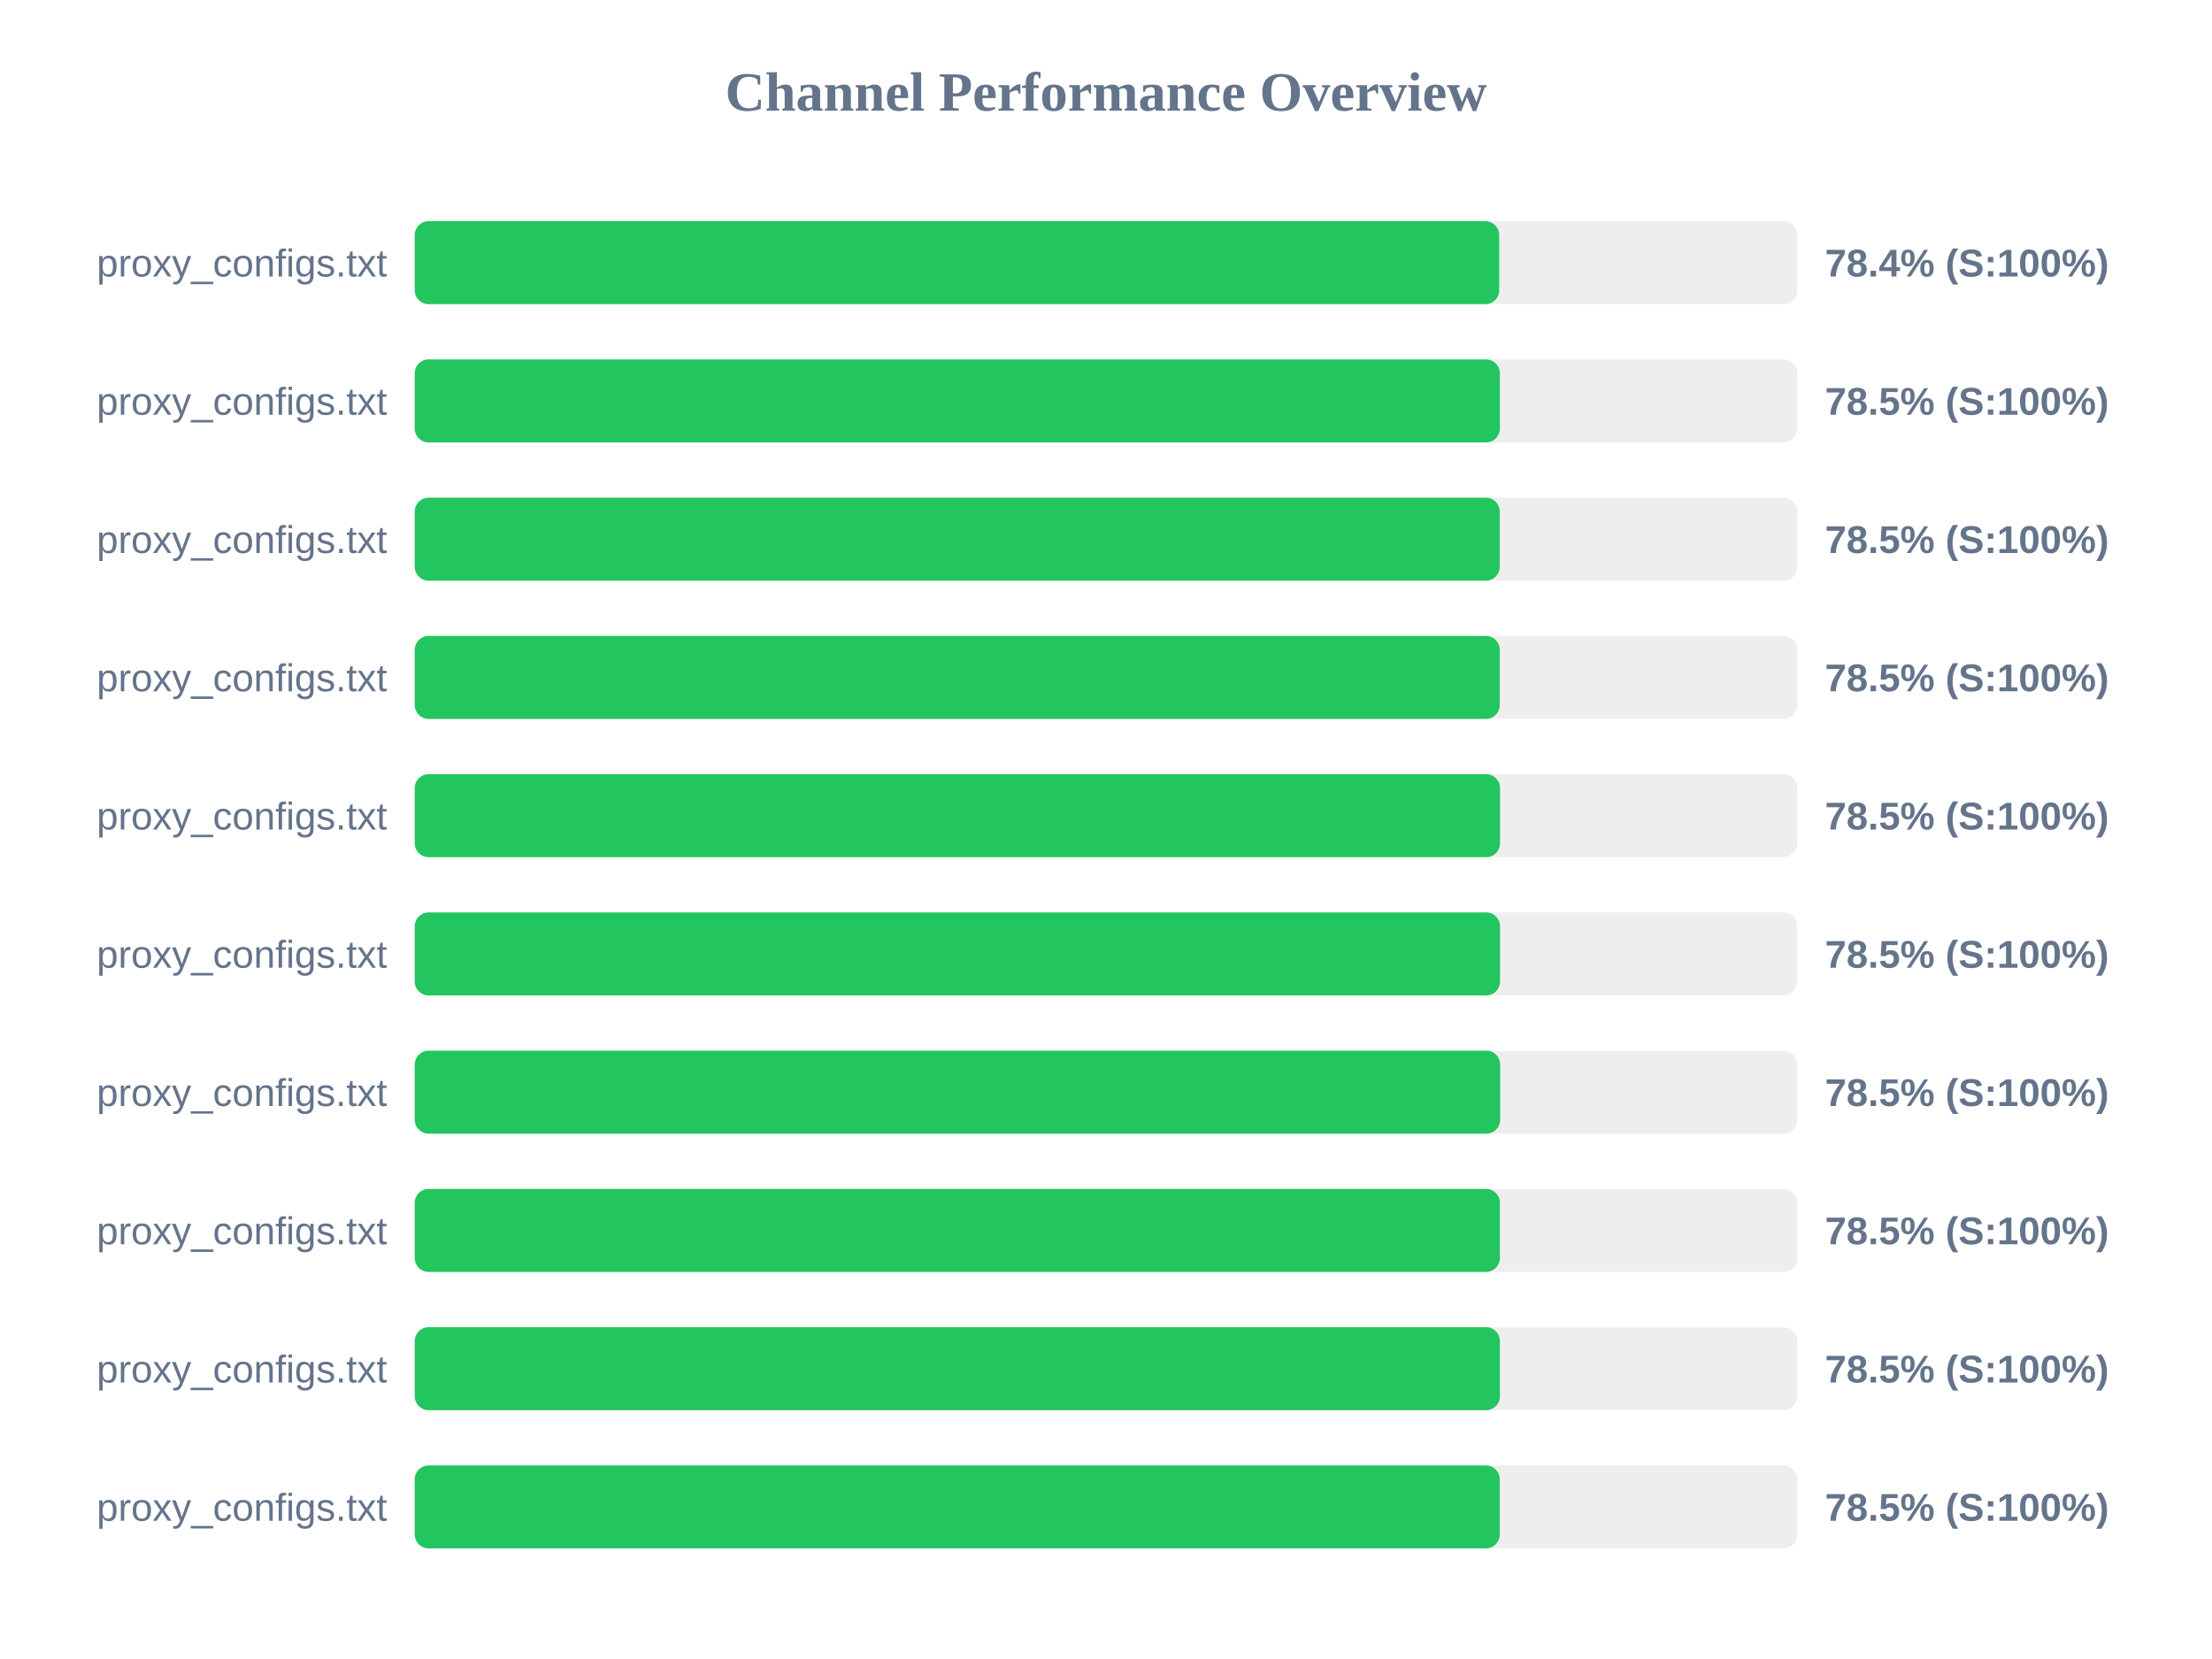
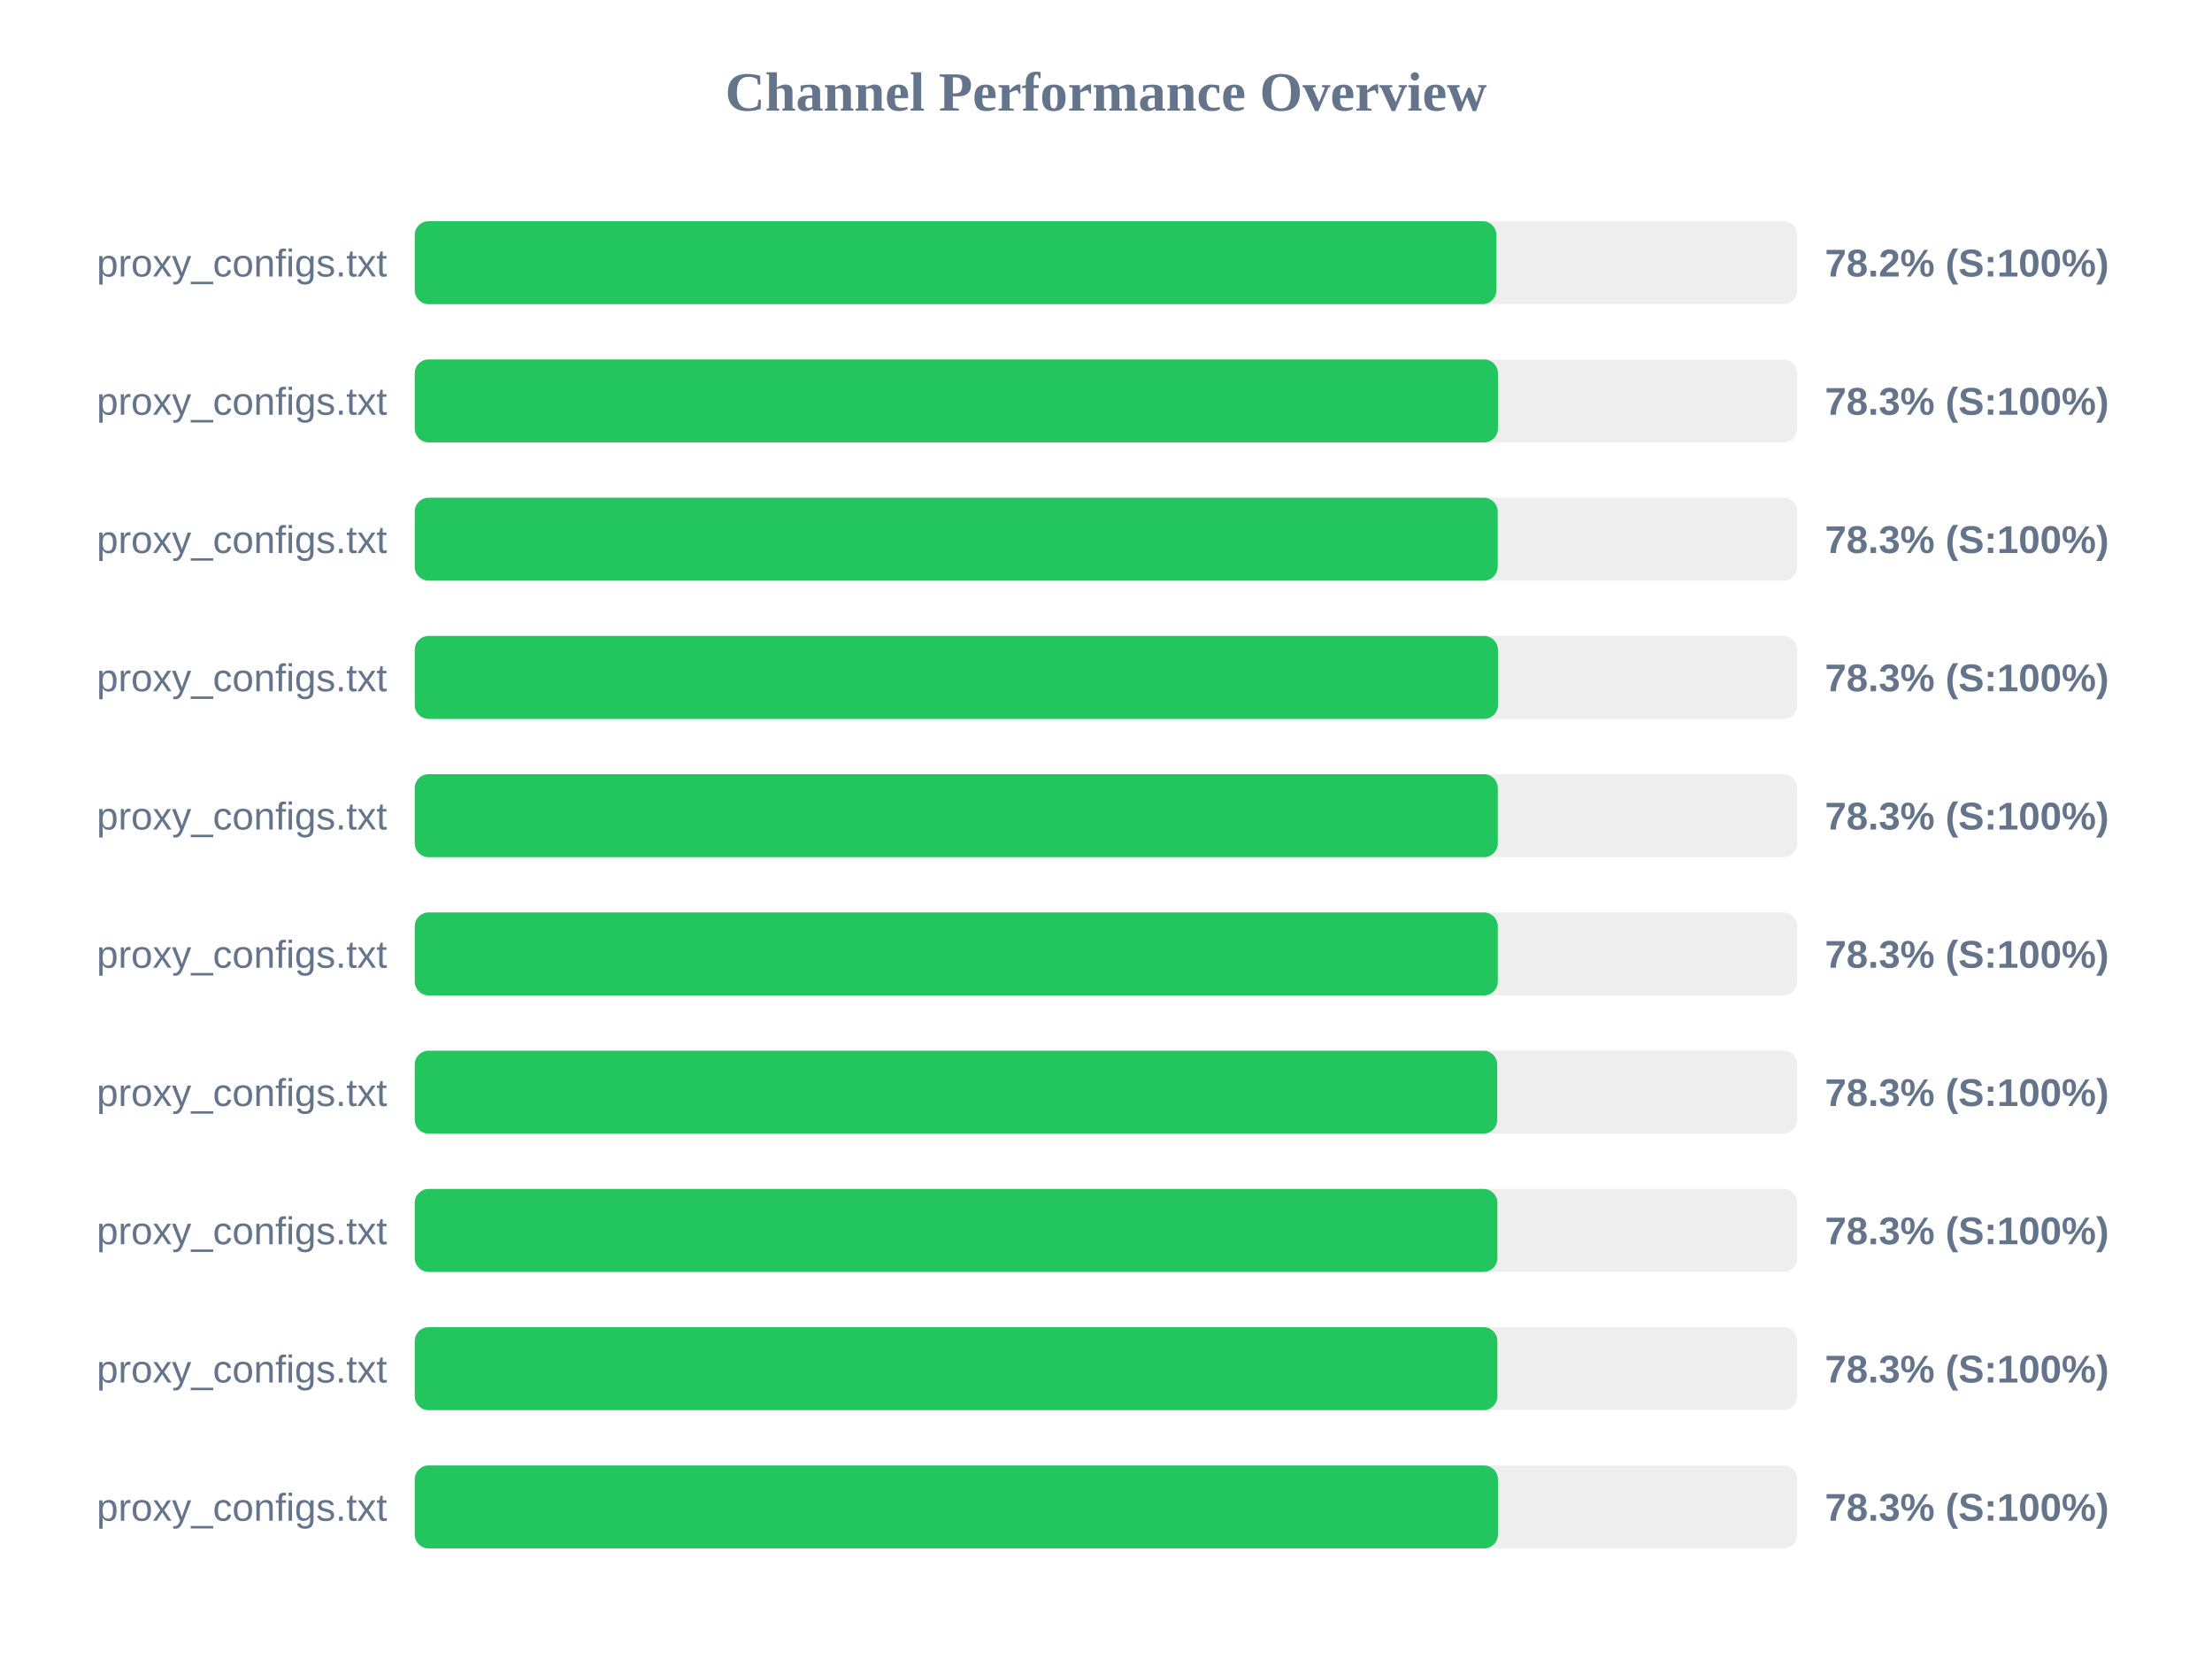
<svg xmlns="http://www.w3.org/2000/svg" width="800" height="600" version="1.1">
  <style>
        .row { font: 14px Arial; fill: #64748b; }
        .score { font: bold 14px Arial; fill: #64748b; }
    </style>
  <text x="400" y="40" text-anchor="middle" font-size="20px" font-weight="bold" fill="#64748b">Channel Performance Overview</text>
  <rect x="150" y="80" width="500" height="30" fill="#eee" rx="5" />
-   <rect x="150" y="80" width="392.2" height="30" fill="#22c55e" rx="5" />
+   <rect x="150" y="80" width="391.2" height="30" fill="#22c55e" rx="5" />
  <text x="140" y="100" text-anchor="end" class="row">proxy_configs.txt</text>
-   <text x="660" y="100" text-anchor="start" class="score">78.4% (S:100%)</text>
+   <text x="660" y="100" text-anchor="start" class="score">78.2% (S:100%)</text>
  <rect x="150" y="130" width="500" height="30" fill="#eee" rx="5" />
-   <rect x="150" y="130" width="392.45" height="30" fill="#22c55e" rx="5" />
+   <rect x="150" y="130" width="391.75" height="30" fill="#22c55e" rx="5" />
  <text x="140" y="150" text-anchor="end" class="row">proxy_configs.txt</text>
-   <text x="660" y="150" text-anchor="start" class="score">78.5% (S:100%)</text>
+   <text x="660" y="150" text-anchor="start" class="score">78.3% (S:100%)</text>
  <rect x="150" y="180" width="500" height="30" fill="#eee" rx="5" />
-   <rect x="150" y="180" width="392.4" height="30" fill="#22c55e" rx="5" />
+   <rect x="150" y="180" width="391.65" height="30" fill="#22c55e" rx="5" />
  <text x="140" y="200" text-anchor="end" class="row">proxy_configs.txt</text>
-   <text x="660" y="200" text-anchor="start" class="score">78.5% (S:100%)</text>
+   <text x="660" y="200" text-anchor="start" class="score">78.3% (S:100%)</text>
  <rect x="150" y="230" width="500" height="30" fill="#eee" rx="5" />
-   <rect x="150" y="230" width="392.4" height="30" fill="#22c55e" rx="5" />
+   <rect x="150" y="230" width="391.75" height="30" fill="#22c55e" rx="5" />
  <text x="140" y="250" text-anchor="end" class="row">proxy_configs.txt</text>
-   <text x="660" y="250" text-anchor="start" class="score">78.5% (S:100%)</text>
+   <text x="660" y="250" text-anchor="start" class="score">78.3% (S:100%)</text>
  <rect x="150" y="280" width="500" height="30" fill="#eee" rx="5" />
-   <rect x="150" y="280" width="392.5" height="30" fill="#22c55e" rx="5" />
+   <rect x="150" y="280" width="391.7" height="30" fill="#22c55e" rx="5" />
  <text x="140" y="300" text-anchor="end" class="row">proxy_configs.txt</text>
-   <text x="660" y="300" text-anchor="start" class="score">78.5% (S:100%)</text>
+   <text x="660" y="300" text-anchor="start" class="score">78.3% (S:100%)</text>
  <rect x="150" y="330" width="500" height="30" fill="#eee" rx="5" />
-   <rect x="150" y="330" width="392.5" height="30" fill="#22c55e" rx="5" />
+   <rect x="150" y="330" width="391.7" height="30" fill="#22c55e" rx="5" />
  <text x="140" y="350" text-anchor="end" class="row">proxy_configs.txt</text>
-   <text x="660" y="350" text-anchor="start" class="score">78.5% (S:100%)</text>
+   <text x="660" y="350" text-anchor="start" class="score">78.3% (S:100%)</text>
  <rect x="150" y="380" width="500" height="30" fill="#eee" rx="5" />
-   <rect x="150" y="380" width="392.55" height="30" fill="#22c55e" rx="5" />
+   <rect x="150" y="380" width="391.5" height="30" fill="#22c55e" rx="5" />
  <text x="140" y="400" text-anchor="end" class="row">proxy_configs.txt</text>
-   <text x="660" y="400" text-anchor="start" class="score">78.5% (S:100%)</text>
+   <text x="660" y="400" text-anchor="start" class="score">78.3% (S:100%)</text>
  <rect x="150" y="430" width="500" height="30" fill="#eee" rx="5" />
-   <rect x="150" y="430" width="392.45" height="30" fill="#22c55e" rx="5" />
+   <rect x="150" y="430" width="391.55" height="30" fill="#22c55e" rx="5" />
  <text x="140" y="450" text-anchor="end" class="row">proxy_configs.txt</text>
-   <text x="660" y="450" text-anchor="start" class="score">78.5% (S:100%)</text>
+   <text x="660" y="450" text-anchor="start" class="score">78.3% (S:100%)</text>
  <rect x="150" y="480" width="500" height="30" fill="#eee" rx="5" />
-   <rect x="150" y="480" width="392.45" height="30" fill="#22c55e" rx="5" />
+   <rect x="150" y="480" width="391.55" height="30" fill="#22c55e" rx="5" />
  <text x="140" y="500" text-anchor="end" class="row">proxy_configs.txt</text>
-   <text x="660" y="500" text-anchor="start" class="score">78.5% (S:100%)</text>
+   <text x="660" y="500" text-anchor="start" class="score">78.3% (S:100%)</text>
  <rect x="150" y="530" width="500" height="30" fill="#eee" rx="5" />
-   <rect x="150" y="530" width="392.4" height="30" fill="#22c55e" rx="5" />
+   <rect x="150" y="530" width="391.75" height="30" fill="#22c55e" rx="5" />
  <text x="140" y="550" text-anchor="end" class="row">proxy_configs.txt</text>
-   <text x="660" y="550" text-anchor="start" class="score">78.5% (S:100%)</text>
+   <text x="660" y="550" text-anchor="start" class="score">78.3% (S:100%)</text>
</svg>
